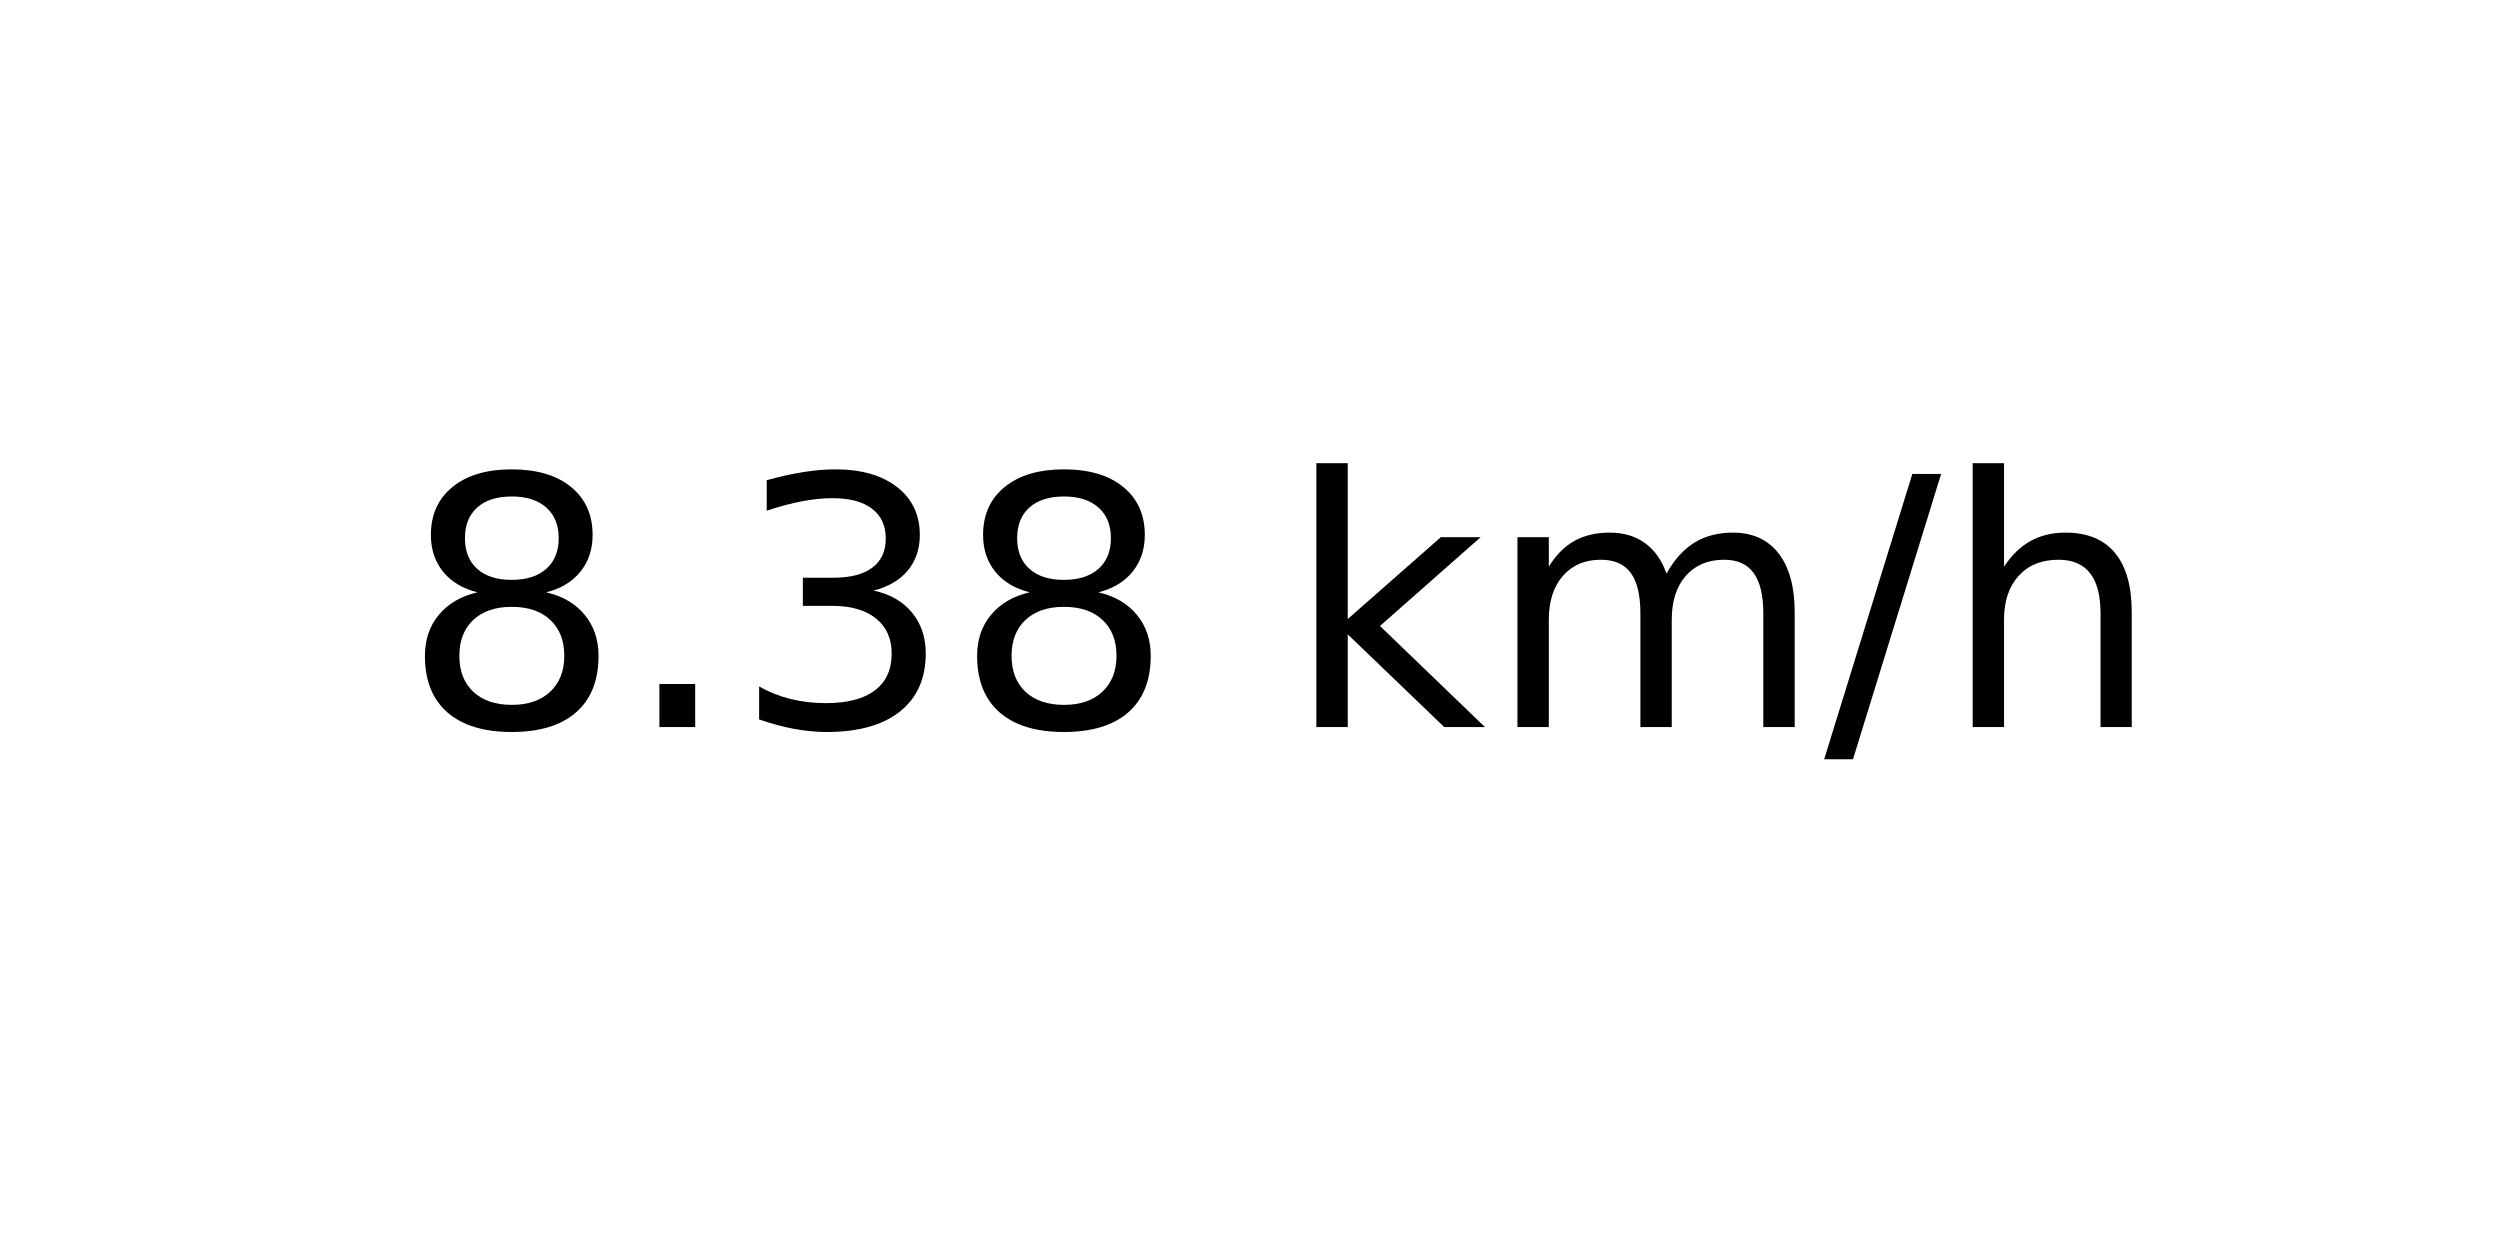
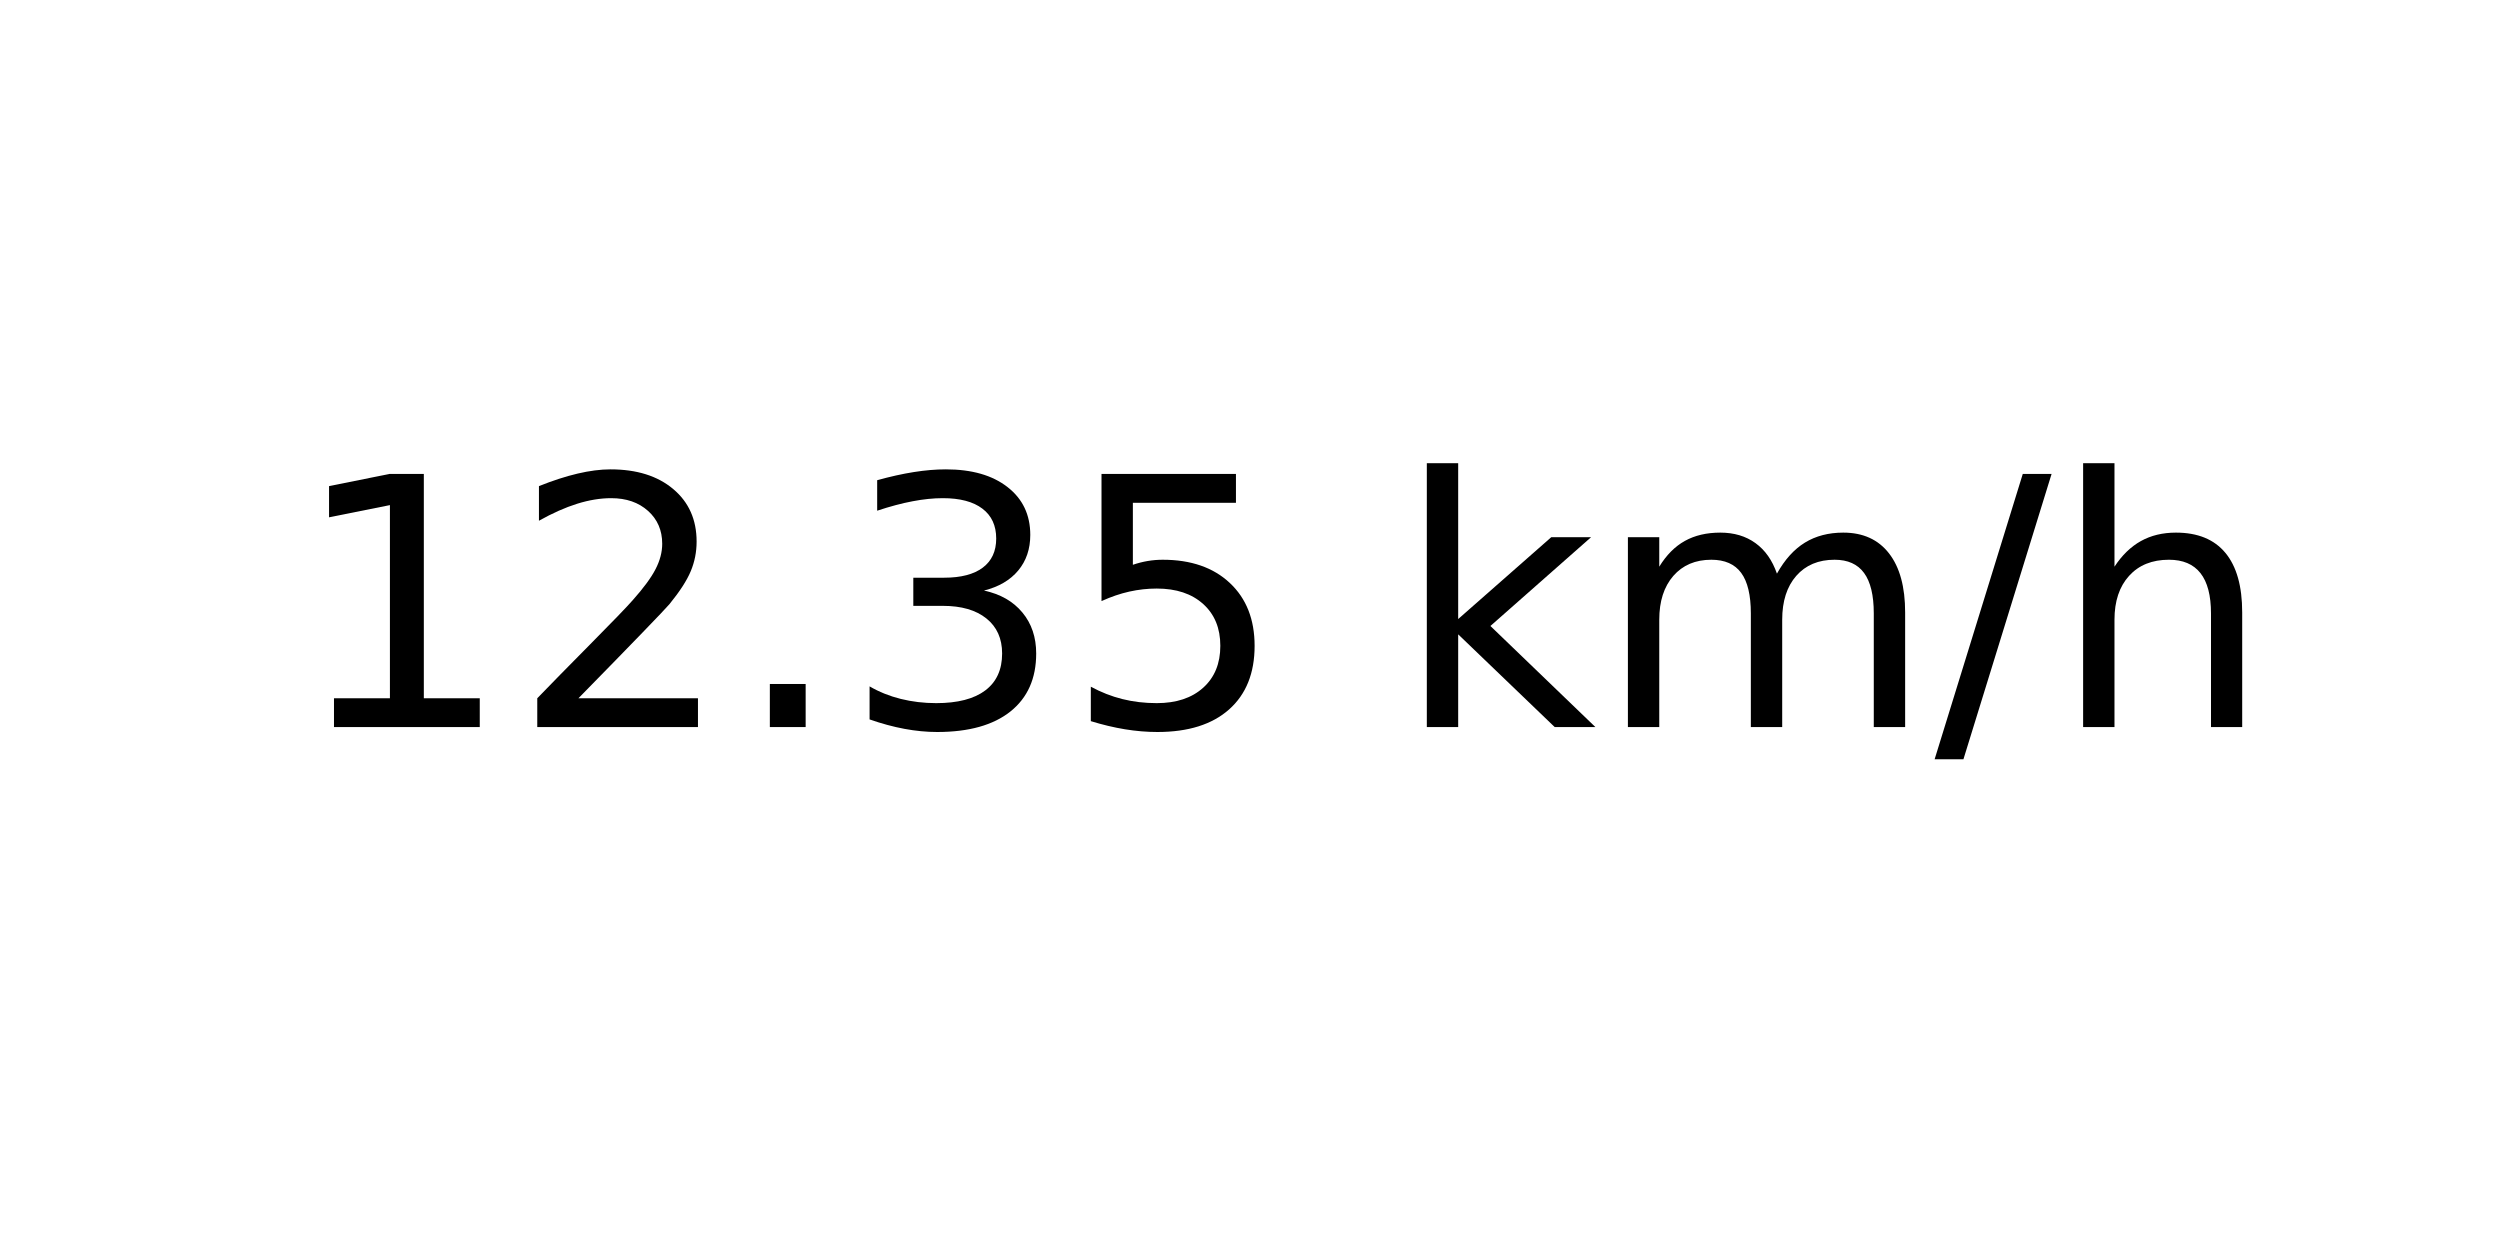
<svg xmlns="http://www.w3.org/2000/svg" xmlns:xlink="http://www.w3.org/1999/xlink" width="72pt" height="36pt" viewBox="0 0 72 36" version="1.1">
  <defs>
    <style type="text/css">*{stroke-linejoin: round; stroke-linecap: butt}</style>
  </defs>
  <g id="figure_1">
    <g id="axes_1">
      <g id="text_1">
-         <g transform="translate(11.55937 20.93937) scale(0.1 -0.1)">
+         <g transform="translate(8.378125 20.93937) scale(0.1 -0.1)">
          <defs>
-             <path id="DejaVuSans-38" d="M 2034 2216  Q 1584 2216 1326 1975  Q 1069 1734 1069 1313  Q 1069 891 1326 650  Q 1584 409 2034 409  Q 2484 409 2743 651  Q 3003 894 3003 1313  Q 3003 1734 2745 1975  Q 2488 2216 2034 2216  z M 1403 2484  Q 997 2584 770 2862  Q 544 3141 544 3541  Q 544 4100 942 4425  Q 1341 4750 2034 4750  Q 2731 4750 3128 4425  Q 3525 4100 3525 3541  Q 3525 3141 3298 2862  Q 3072 2584 2669 2484  Q 3125 2378 3379 2068  Q 3634 1759 3634 1313  Q 3634 634 3220 271  Q 2806 -91 2034 -91  Q 1263 -91 848 271  Q 434 634 434 1313  Q 434 1759 690 2068  Q 947 2378 1403 2484  z M 1172 3481  Q 1172 3119 1398 2916  Q 1625 2713 2034 2713  Q 2441 2713 2670 2916  Q 2900 3119 2900 3481  Q 2900 3844 2670 4047  Q 2441 4250 2034 4250  Q 1625 4250 1398 4047  Q 1172 3844 1172 3481  z " transform="scale(0.015625)" />
+             <path id="DejaVuSans-31" d="M 794 531  L 1825 531  L 1825 4091  L 703 3866  L 703 4441  L 1819 4666  L 2450 4666  L 2450 531  L 3481 531  L 3481 0  L 794 0  L 794 531  z " transform="scale(0.015625)" />
+             <path id="DejaVuSans-32" d="M 1228 531  L 3431 531  L 3431 0  L 469 0  L 469 531  Q 828 903 1448 1529  Q 2069 2156 2228 2338  Q 2531 2678 2651 2914  Q 2772 3150 2772 3378  Q 2772 3750 2511 3984  Q 2250 4219 1831 4219  Q 1534 4219 1204 4116  Q 875 4013 500 3803  L 500 4441  Q 881 4594 1212 4672  Q 1544 4750 1819 4750  Q 2544 4750 2975 4387  Q 3406 4025 3406 3419  Q 3406 3131 3298 2873  Q 3191 2616 2906 2266  Q 2828 2175 2409 1742  Q 1991 1309 1228 531  z " transform="scale(0.015625)" />
            <path id="DejaVuSans-2e" d="M 684 794  L 1344 794  L 1344 0  L 684 0  L 684 794  z " transform="scale(0.015625)" />
            <path id="DejaVuSans-33" d="M 2597 2516  Q 3050 2419 3304 2112  Q 3559 1806 3559 1356  Q 3559 666 3084 287  Q 2609 -91 1734 -91  Q 1441 -91 1130 -33  Q 819 25 488 141  L 488 750  Q 750 597 1062 519  Q 1375 441 1716 441  Q 2309 441 2620 675  Q 2931 909 2931 1356  Q 2931 1769 2642 2001  Q 2353 2234 1838 2234  L 1294 2234  L 1294 2753  L 1863 2753  Q 2328 2753 2575 2939  Q 2822 3125 2822 3475  Q 2822 3834 2567 4026  Q 2313 4219 1838 4219  Q 1578 4219 1281 4162  Q 984 4106 628 3988  L 628 4550  Q 988 4650 1302 4700  Q 1616 4750 1894 4750  Q 2613 4750 3031 4423  Q 3450 4097 3450 3541  Q 3450 3153 3228 2886  Q 3006 2619 2597 2516  z " transform="scale(0.015625)" />
+             <path id="DejaVuSans-35" d="M 691 4666  L 3169 4666  L 3169 4134  L 1269 4134  L 1269 2991  Q 1406 3038 1543 3061  Q 1681 3084 1819 3084  Q 2600 3084 3056 2656  Q 3513 2228 3513 1497  Q 3513 744 3044 326  Q 2575 -91 1722 -91  Q 1428 -91 1123 -41  Q 819 9 494 109  L 494 744  Q 775 591 1075 516  Q 1375 441 1709 441  Q 2250 441 2565 725  Q 2881 1009 2881 1497  Q 2881 1984 2565 2268  Q 2250 2553 1709 2553  Q 1456 2553 1204 2497  Q 953 2441 691 2322  L 691 4666  z " transform="scale(0.015625)" />
            <path id="DejaVuSans-20" transform="scale(0.015625)" />
            <path id="DejaVuSans-6b" d="M 581 4863  L 1159 4863  L 1159 1991  L 2875 3500  L 3609 3500  L 1753 1863  L 3688 0  L 2938 0  L 1159 1709  L 1159 0  L 581 0  L 581 4863  z " transform="scale(0.015625)" />
            <path id="DejaVuSans-6d" d="M 3328 2828  Q 3544 3216 3844 3400  Q 4144 3584 4550 3584  Q 5097 3584 5394 3201  Q 5691 2819 5691 2113  L 5691 0  L 5113 0  L 5113 2094  Q 5113 2597 4934 2840  Q 4756 3084 4391 3084  Q 3944 3084 3684 2787  Q 3425 2491 3425 1978  L 3425 0  L 2847 0  L 2847 2094  Q 2847 2600 2669 2842  Q 2491 3084 2119 3084  Q 1678 3084 1418 2786  Q 1159 2488 1159 1978  L 1159 0  L 581 0  L 581 3500  L 1159 3500  L 1159 2956  Q 1356 3278 1631 3431  Q 1906 3584 2284 3584  Q 2666 3584 2933 3390  Q 3200 3197 3328 2828  z " transform="scale(0.015625)" />
            <path id="DejaVuSans-2f" d="M 1625 4666  L 2156 4666  L 531 -594  L 0 -594  L 1625 4666  z " transform="scale(0.015625)" />
            <path id="DejaVuSans-68" d="M 3513 2113  L 3513 0  L 2938 0  L 2938 2094  Q 2938 2591 2744 2837  Q 2550 3084 2163 3084  Q 1697 3084 1428 2787  Q 1159 2491 1159 1978  L 1159 0  L 581 0  L 581 4863  L 1159 4863  L 1159 2956  Q 1366 3272 1645 3428  Q 1925 3584 2291 3584  Q 2894 3584 3203 3211  Q 3513 2838 3513 2113  z " transform="scale(0.015625)" />
          </defs>
-           <use xlink:href="#DejaVuSans-38" />
-           <use xlink:href="#DejaVuSans-2e" x="63.623" />
-           <use xlink:href="#DejaVuSans-33" x="95.41" />
-           <use xlink:href="#DejaVuSans-38" x="159.033" />
-           <use xlink:href="#DejaVuSans-20" x="222.656" />
-           <use xlink:href="#DejaVuSans-6b" x="254.443" />
-           <use xlink:href="#DejaVuSans-6d" x="312.354" />
-           <use xlink:href="#DejaVuSans-2f" x="409.766" />
-           <use xlink:href="#DejaVuSans-68" x="443.457" />
+           <use xlink:href="#DejaVuSans-31" />
+           <use xlink:href="#DejaVuSans-32" x="63.623" />
+           <use xlink:href="#DejaVuSans-2e" x="127.246" />
+           <use xlink:href="#DejaVuSans-33" x="159.033" />
+           <use xlink:href="#DejaVuSans-35" x="222.656" />
+           <use xlink:href="#DejaVuSans-20" x="286.279" />
+           <use xlink:href="#DejaVuSans-6b" x="318.066" />
+           <use xlink:href="#DejaVuSans-6d" x="375.977" />
+           <use xlink:href="#DejaVuSans-2f" x="473.389" />
+           <use xlink:href="#DejaVuSans-68" x="507.08" />
        </g>
      </g>
    </g>
  </g>
</svg>
